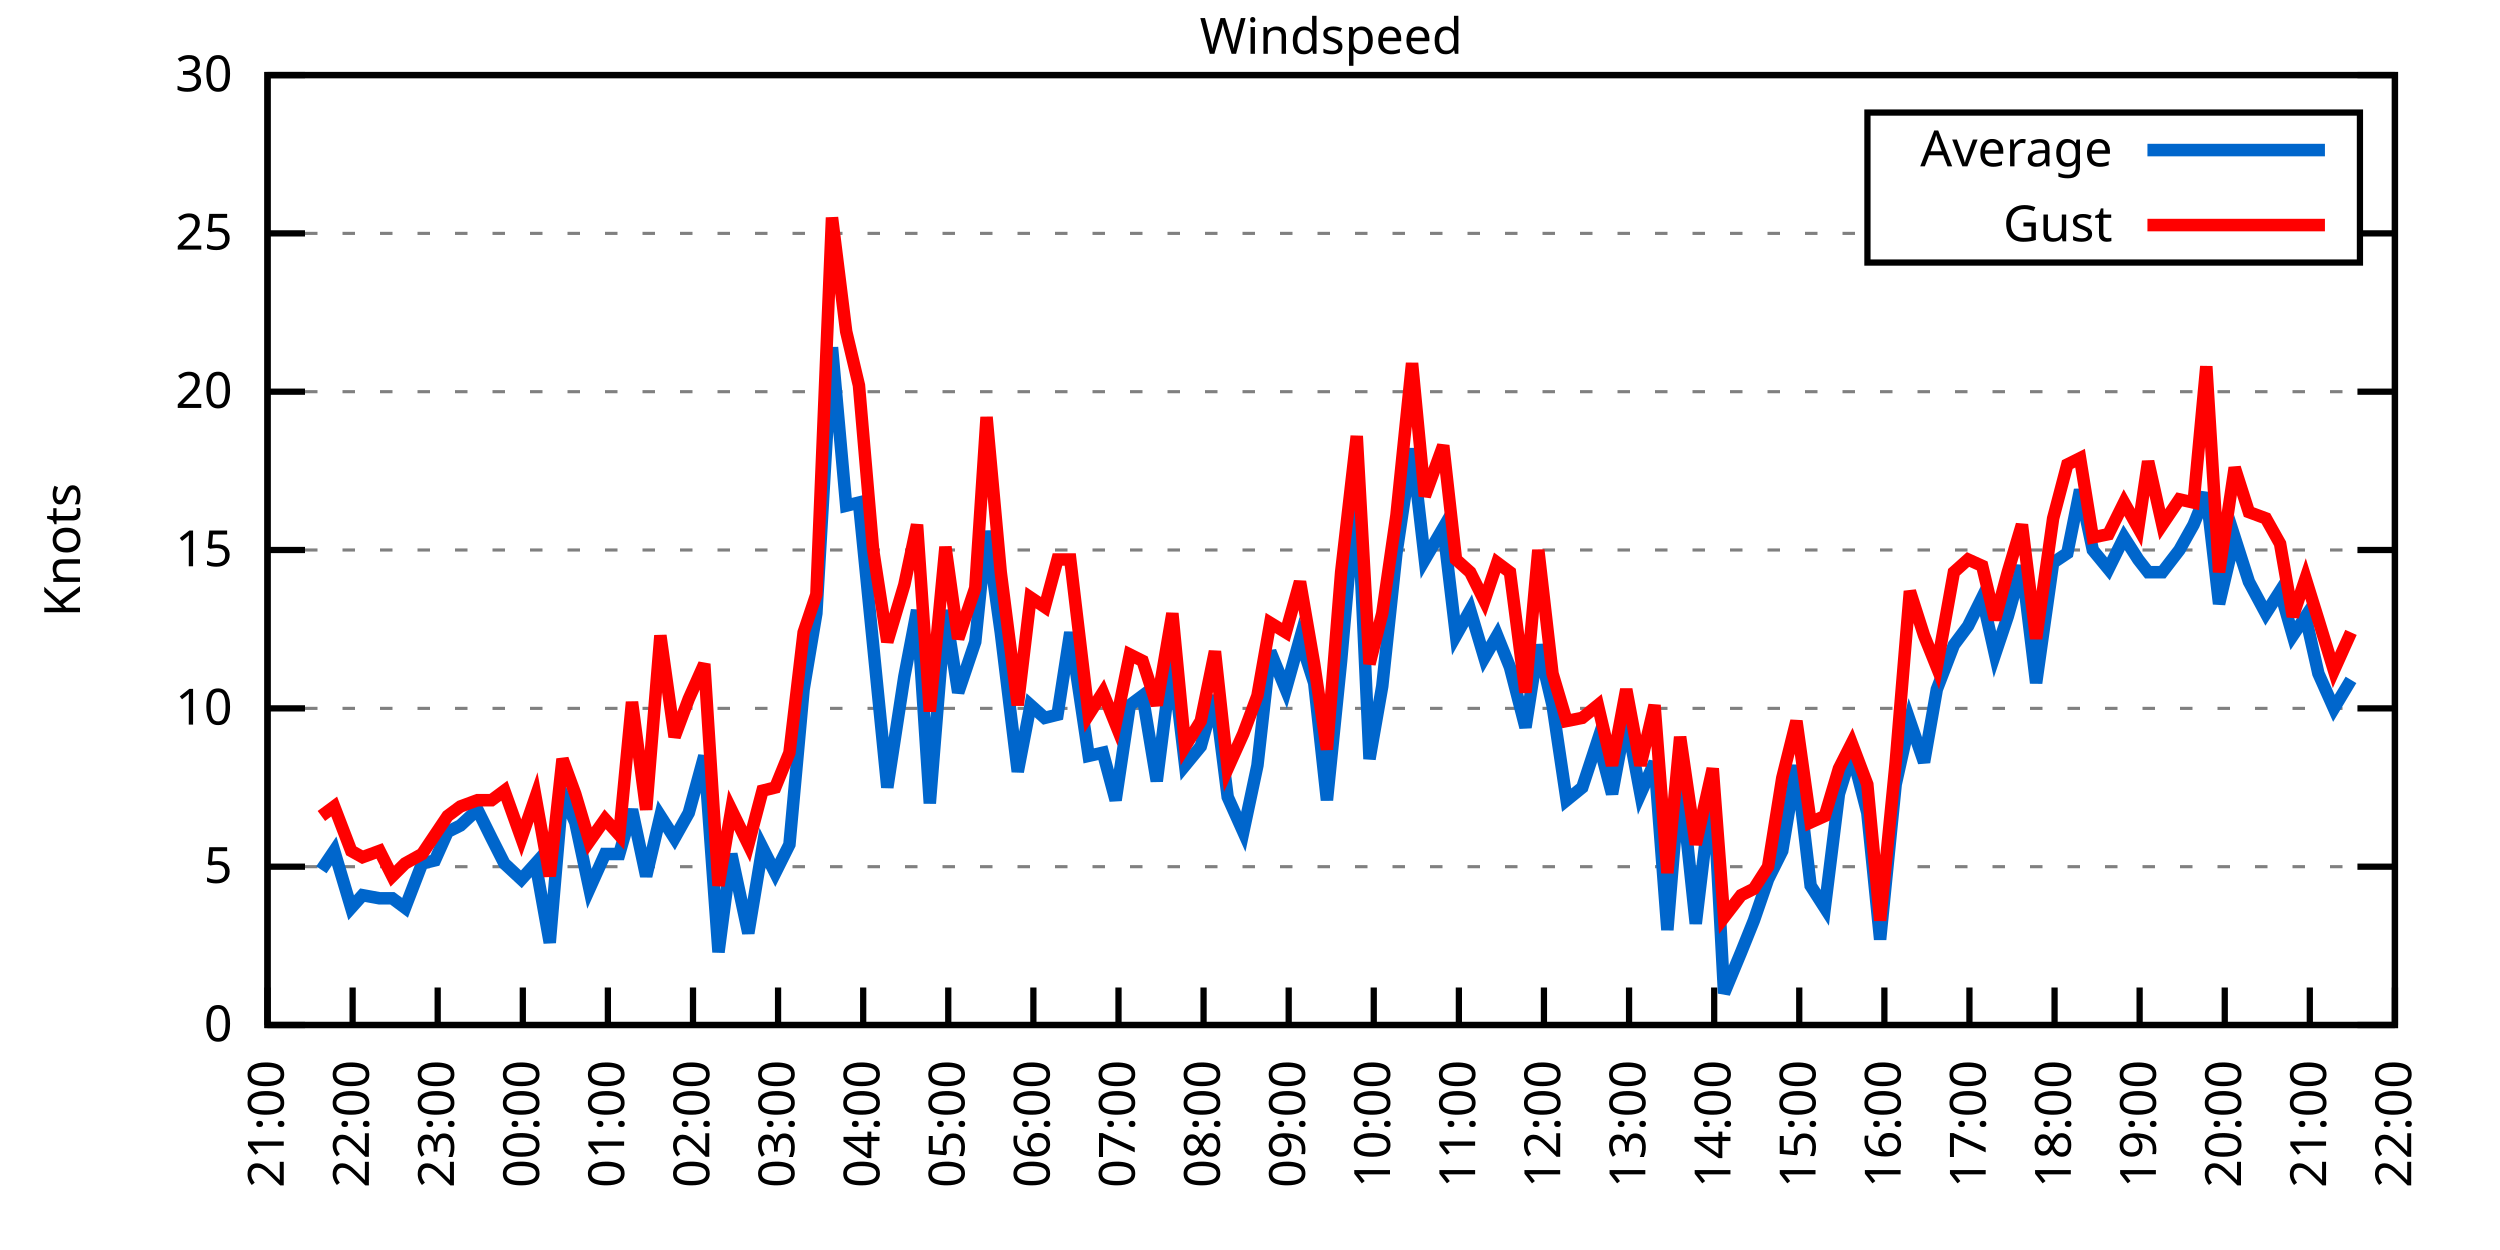
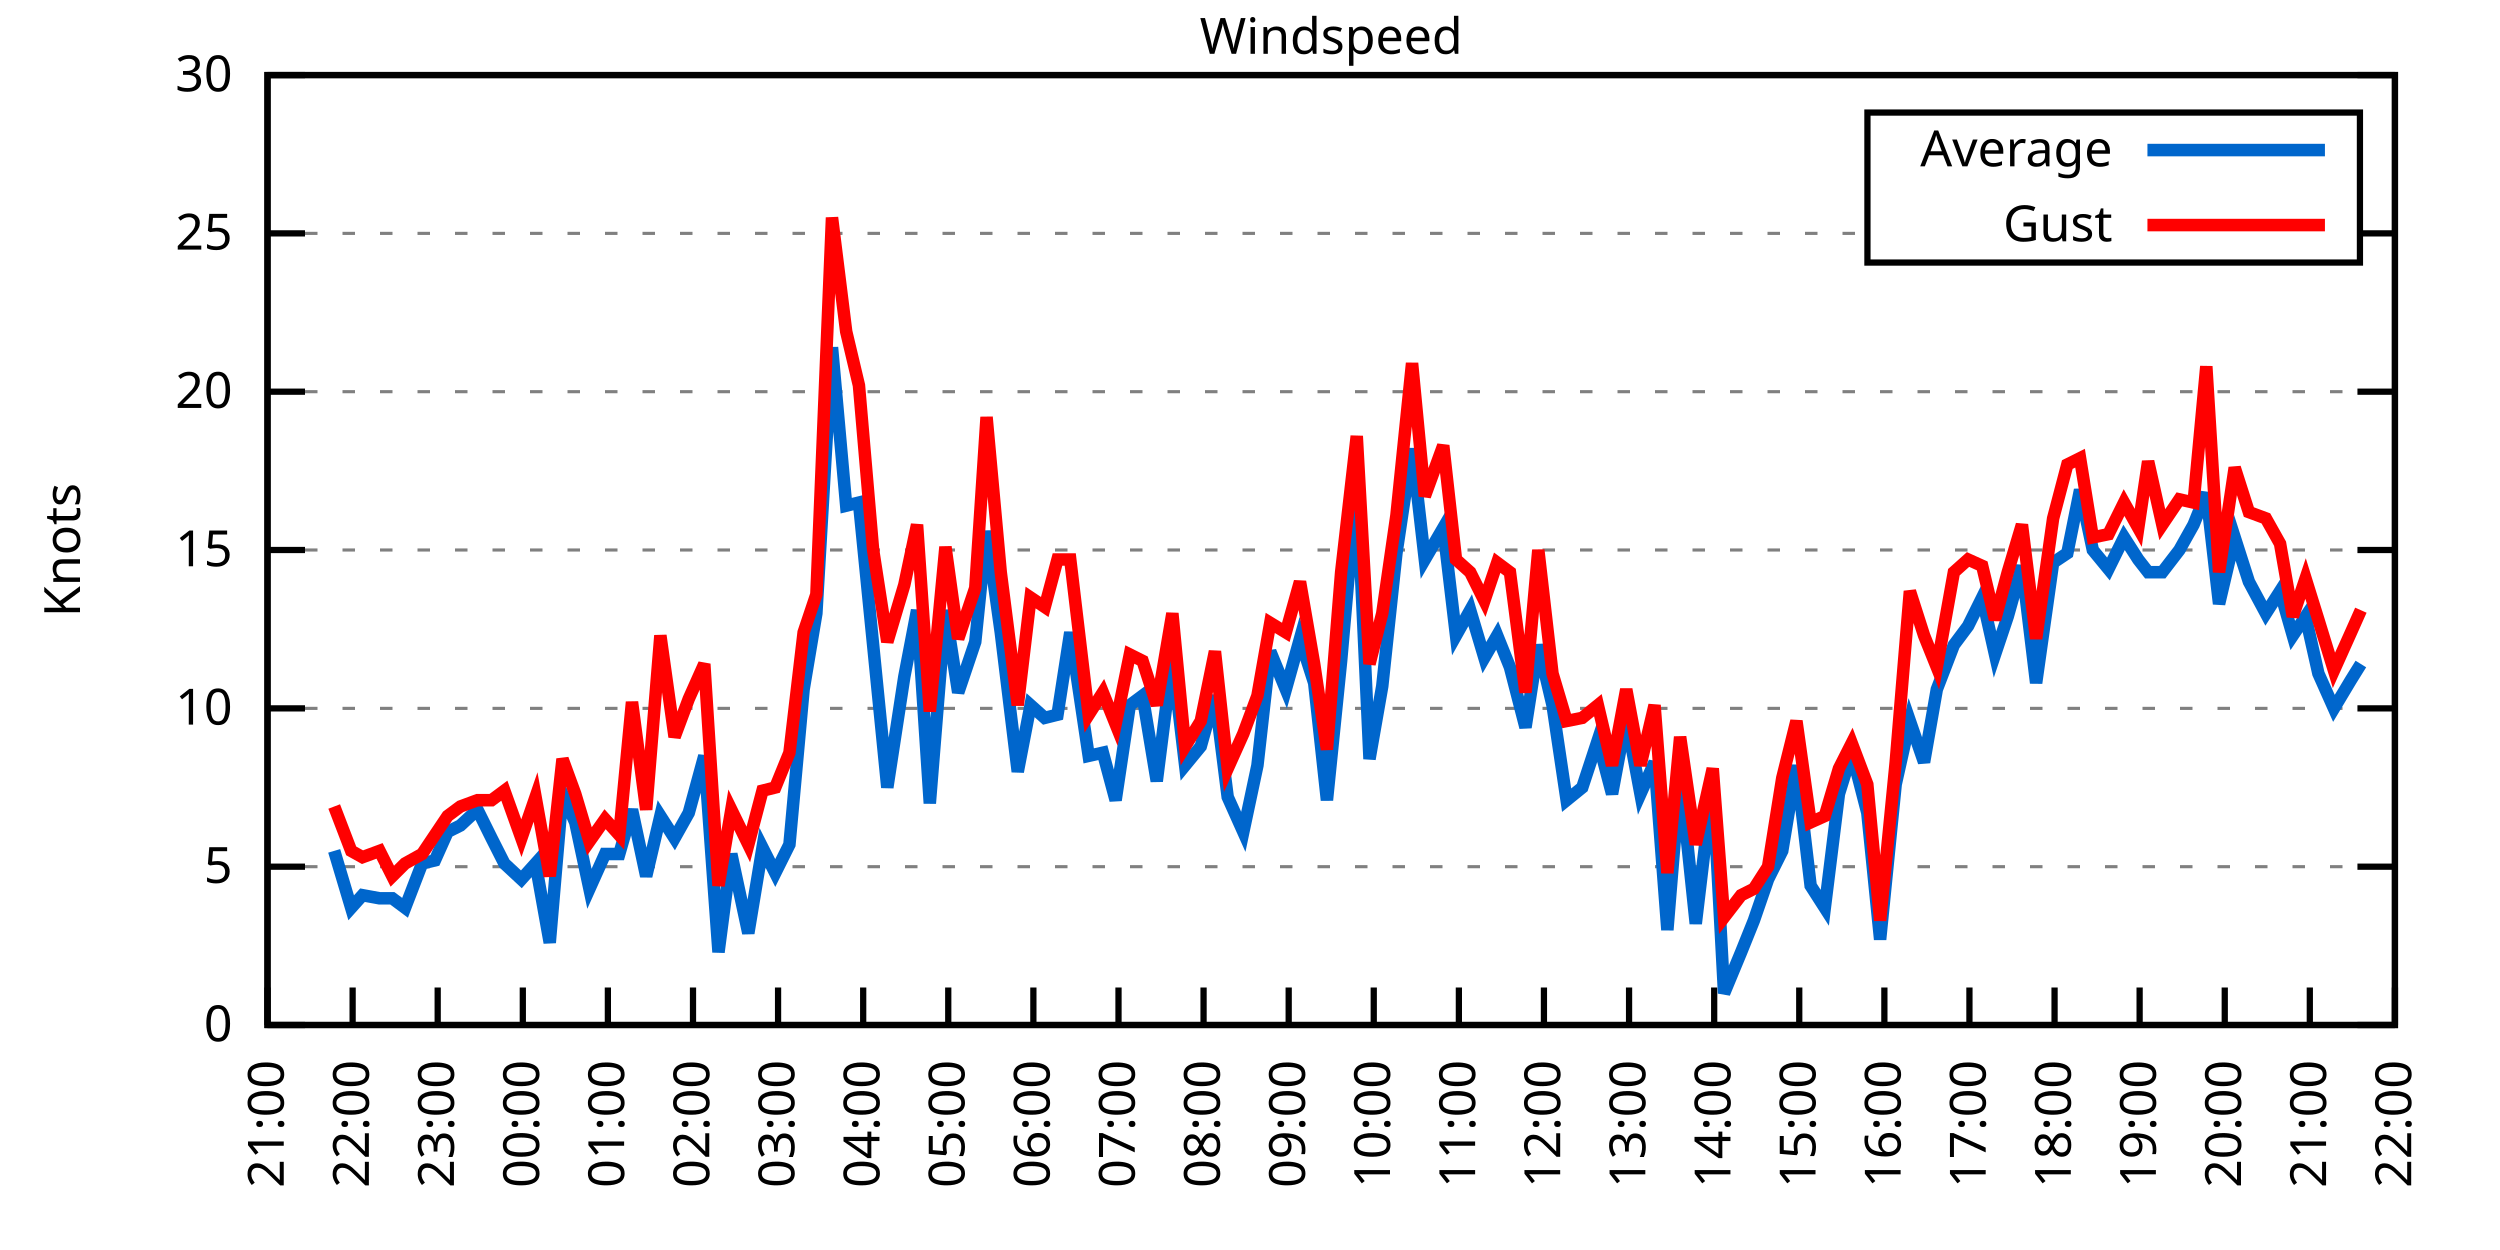
<svg xmlns="http://www.w3.org/2000/svg" xmlns:xlink="http://www.w3.org/1999/xlink" width="400" height="200" viewBox="0 0 400 200">
  <g id="gnuplot_canvas">
    <rect x="0" y="0" width="400" height="200" fill="none" />
    <defs>
      <circle id="gpDot" r="0.5" stroke-width="0.5" stroke="currentColor" />
      <path id="gpPt0" stroke-width="0.333" stroke="currentColor" d="M-1,0 h2 M0,-1 v2" />
      <path id="gpPt1" stroke-width="0.333" stroke="currentColor" d="M-1,-1 L1,1 M1,-1 L-1,1" />
      <path id="gpPt2" stroke-width="0.333" stroke="currentColor" d="M-1,0 L1,0 M0,-1 L0,1 M-1,-1 L1,1 M-1,1 L1,-1" />
      <rect id="gpPt3" stroke-width="0.333" stroke="currentColor" x="-1" y="-1" width="2" height="2" />
      <rect id="gpPt4" stroke-width="0.333" stroke="currentColor" fill="currentColor" x="-1" y="-1" width="2" height="2" />
      <circle id="gpPt5" stroke-width="0.333" stroke="currentColor" cx="0" cy="0" r="1" />
      <use xlink:href="#gpPt5" id="gpPt6" fill="currentColor" stroke="none" />
      <path id="gpPt7" stroke-width="0.333" stroke="currentColor" d="M0,-1.33 L-1.33,0.67 L1.33,0.67 z" />
      <use xlink:href="#gpPt7" id="gpPt8" fill="currentColor" stroke="none" />
      <use xlink:href="#gpPt7" id="gpPt9" stroke="currentColor" transform="rotate(180)" />
      <use xlink:href="#gpPt9" id="gpPt10" fill="currentColor" stroke="none" />
      <use xlink:href="#gpPt3" id="gpPt11" stroke="currentColor" transform="rotate(45)" />
      <use xlink:href="#gpPt11" id="gpPt12" fill="currentColor" stroke="none" />
      <path id="gpPt13" stroke-width="0.333" stroke="currentColor" d="M0,1.330 L1.265,0.411 L0.782,-1.067 L-0.782,-1.076 L-1.265,0.411 z" />
      <use xlink:href="#gpPt13" id="gpPt14" fill="currentColor" stroke="none" />
      <filter id="textbox" filterUnits="objectBoundingBox" x="0" y="0" height="1" width="1">
        <feFlood flood-color="white" flood-opacity="1" result="bgnd" />
        <feComposite in="SourceGraphic" in2="bgnd" operator="atop" />
      </filter>
      <filter id="greybox" filterUnits="objectBoundingBox" x="0" y="0" height="1" width="1">
        <feFlood flood-color="lightgrey" flood-opacity="1" result="grey" />
        <feComposite in="SourceGraphic" in2="grey" operator="atop" />
      </filter>
    </defs>
    <g fill="none" color="white" stroke="currentColor" stroke-width="1.00" stroke-linecap="butt" stroke-linejoin="miter">
</g>
    <g fill="none" color="black" stroke="currentColor" stroke-width="1.00" stroke-linecap="butt" stroke-linejoin="miter">
      <g stroke="none" shape-rendering="crispEdges">
        <polygon fill="rgb(255, 255, 255)" points="42.80,164.00 383.18,164.00 383.18,12.02 42.80,12.02 " />
      </g>
    </g>
    <g fill="none" color="black" stroke="currentColor" stroke-width="1.00" stroke-linecap="butt" stroke-linejoin="miter">
</g>
    <g fill="none" color="black" stroke="black" stroke-width="0.50" stroke-linecap="butt" stroke-linejoin="miter">
</g>
    <g fill="none" color="gray" stroke="currentColor" stroke-width="0.50" stroke-linecap="butt" stroke-linejoin="miter">
      <path stroke="gray" stroke-dasharray="2,4" class="gridline" d="M42.80,164.00 L383.19,164.00  " />
    </g>
    <g fill="none" color="gray" stroke="gray" stroke-width="1.00" stroke-linecap="butt" stroke-linejoin="miter">
</g>
    <g fill="none" color="black" stroke="currentColor" stroke-width="1.00" stroke-linecap="butt" stroke-linejoin="miter">
      <path stroke="black" d="M42.80,164.00 L48.80,164.00 M383.19,164.00 L377.19,164.00  " />
      <g transform="translate(37.20,166.60)" stroke="none" fill="black" font-family="Sans" font-size="8.00" text-anchor="end">
        <text>
          <tspan font-family="Sans"> 0</tspan>
        </text>
      </g>
    </g>
    <g fill="none" color="black" stroke="currentColor" stroke-width="1.00" stroke-linecap="butt" stroke-linejoin="miter">
</g>
    <g fill="none" color="black" stroke="black" stroke-width="0.50" stroke-linecap="butt" stroke-linejoin="miter">
</g>
    <g fill="none" color="gray" stroke="currentColor" stroke-width="0.50" stroke-linecap="butt" stroke-linejoin="miter">
      <path stroke="gray" stroke-dasharray="2,4" class="gridline" d="M42.80,138.67 L383.19,138.67  " />
    </g>
    <g fill="none" color="gray" stroke="gray" stroke-width="1.00" stroke-linecap="butt" stroke-linejoin="miter">
</g>
    <g fill="none" color="black" stroke="currentColor" stroke-width="1.00" stroke-linecap="butt" stroke-linejoin="miter">
      <path stroke="black" d="M42.80,138.67 L48.80,138.67 M383.19,138.67 L377.19,138.67  " />
      <g transform="translate(37.20,141.27)" stroke="none" fill="black" font-family="Sans" font-size="8.00" text-anchor="end">
        <text>
          <tspan font-family="Sans"> 5</tspan>
        </text>
      </g>
    </g>
    <g fill="none" color="black" stroke="currentColor" stroke-width="1.00" stroke-linecap="butt" stroke-linejoin="miter">
</g>
    <g fill="none" color="black" stroke="black" stroke-width="0.50" stroke-linecap="butt" stroke-linejoin="miter">
</g>
    <g fill="none" color="gray" stroke="currentColor" stroke-width="0.50" stroke-linecap="butt" stroke-linejoin="miter">
      <path stroke="gray" stroke-dasharray="2,4" class="gridline" d="M42.80,113.34 L383.19,113.34  " />
    </g>
    <g fill="none" color="gray" stroke="gray" stroke-width="1.00" stroke-linecap="butt" stroke-linejoin="miter">
</g>
    <g fill="none" color="black" stroke="currentColor" stroke-width="1.00" stroke-linecap="butt" stroke-linejoin="miter">
      <path stroke="black" d="M42.80,113.34 L48.80,113.34 M383.19,113.34 L377.19,113.34  " />
      <g transform="translate(37.20,115.94)" stroke="none" fill="black" font-family="Sans" font-size="8.00" text-anchor="end">
        <text>
          <tspan font-family="Sans"> 10</tspan>
        </text>
      </g>
    </g>
    <g fill="none" color="black" stroke="currentColor" stroke-width="1.00" stroke-linecap="butt" stroke-linejoin="miter">
</g>
    <g fill="none" color="black" stroke="black" stroke-width="0.50" stroke-linecap="butt" stroke-linejoin="miter">
</g>
    <g fill="none" color="gray" stroke="currentColor" stroke-width="0.50" stroke-linecap="butt" stroke-linejoin="miter">
      <path stroke="gray" stroke-dasharray="2,4" class="gridline" d="M42.80,88.00 L383.19,88.00  " />
    </g>
    <g fill="none" color="gray" stroke="gray" stroke-width="1.00" stroke-linecap="butt" stroke-linejoin="miter">
</g>
    <g fill="none" color="black" stroke="currentColor" stroke-width="1.00" stroke-linecap="butt" stroke-linejoin="miter">
      <path stroke="black" d="M42.80,88.00 L48.80,88.00 M383.19,88.00 L377.19,88.00  " />
      <g transform="translate(37.20,90.60)" stroke="none" fill="black" font-family="Sans" font-size="8.00" text-anchor="end">
        <text>
          <tspan font-family="Sans"> 15</tspan>
        </text>
      </g>
    </g>
    <g fill="none" color="black" stroke="currentColor" stroke-width="1.00" stroke-linecap="butt" stroke-linejoin="miter">
</g>
    <g fill="none" color="black" stroke="black" stroke-width="0.50" stroke-linecap="butt" stroke-linejoin="miter">
</g>
    <g fill="none" color="gray" stroke="currentColor" stroke-width="0.50" stroke-linecap="butt" stroke-linejoin="miter">
      <path stroke="gray" stroke-dasharray="2,4" class="gridline" d="M42.80,62.67 L383.19,62.67  " />
    </g>
    <g fill="none" color="gray" stroke="gray" stroke-width="1.00" stroke-linecap="butt" stroke-linejoin="miter">
</g>
    <g fill="none" color="black" stroke="currentColor" stroke-width="1.00" stroke-linecap="butt" stroke-linejoin="miter">
      <path stroke="black" d="M42.80,62.67 L48.80,62.67 M383.19,62.67 L377.19,62.67  " />
      <g transform="translate(37.20,65.27)" stroke="none" fill="black" font-family="Sans" font-size="8.00" text-anchor="end">
        <text>
          <tspan font-family="Sans"> 20</tspan>
        </text>
      </g>
    </g>
    <g fill="none" color="black" stroke="currentColor" stroke-width="1.00" stroke-linecap="butt" stroke-linejoin="miter">
</g>
    <g fill="none" color="black" stroke="black" stroke-width="0.50" stroke-linecap="butt" stroke-linejoin="miter">
</g>
    <g fill="none" color="gray" stroke="currentColor" stroke-width="0.50" stroke-linecap="butt" stroke-linejoin="miter">
      <path stroke="gray" stroke-dasharray="2,4" class="gridline" d="M42.80,37.34 L298.79,37.34 M377.59,37.34 L383.19,37.34  " />
    </g>
    <g fill="none" color="gray" stroke="gray" stroke-width="1.00" stroke-linecap="butt" stroke-linejoin="miter">
</g>
    <g fill="none" color="black" stroke="currentColor" stroke-width="1.00" stroke-linecap="butt" stroke-linejoin="miter">
      <path stroke="black" d="M42.80,37.34 L48.80,37.34 M383.19,37.34 L377.19,37.34  " />
      <g transform="translate(37.20,39.94)" stroke="none" fill="black" font-family="Sans" font-size="8.00" text-anchor="end">
        <text>
          <tspan font-family="Sans"> 25</tspan>
        </text>
      </g>
    </g>
    <g fill="none" color="black" stroke="currentColor" stroke-width="1.00" stroke-linecap="butt" stroke-linejoin="miter">
</g>
    <g fill="none" color="black" stroke="black" stroke-width="0.50" stroke-linecap="butt" stroke-linejoin="miter">
</g>
    <g fill="none" color="gray" stroke="currentColor" stroke-width="0.50" stroke-linecap="butt" stroke-linejoin="miter">
      <path stroke="gray" stroke-dasharray="2,4" class="gridline" d="M42.80,12.01 L383.19,12.01  " />
    </g>
    <g fill="none" color="gray" stroke="gray" stroke-width="1.00" stroke-linecap="butt" stroke-linejoin="miter">
</g>
    <g fill="none" color="black" stroke="currentColor" stroke-width="1.00" stroke-linecap="butt" stroke-linejoin="miter">
      <path stroke="black" d="M42.80,12.01 L48.80,12.01 M383.19,12.01 L377.19,12.01  " />
      <g transform="translate(37.20,14.61)" stroke="none" fill="black" font-family="Sans" font-size="8.00" text-anchor="end">
        <text>
          <tspan font-family="Sans"> 30</tspan>
        </text>
      </g>
    </g>
    <g fill="none" color="black" stroke="currentColor" stroke-width="1.00" stroke-linecap="butt" stroke-linejoin="miter">
      <path stroke="black" d="M42.80,164.00 L42.80,158.00  " />
      <g transform="translate(45.40,169.60) rotate(270.00)" stroke="none" fill="black" font-family="Sans" font-size="8.00" text-anchor="end">
        <text>
          <tspan font-family="Sans">21:00</tspan>
        </text>
      </g>
    </g>
    <g fill="none" color="black" stroke="currentColor" stroke-width="1.00" stroke-linecap="butt" stroke-linejoin="miter">
      <path stroke="black" d="M56.42,164.00 L56.42,158.00  " />
      <g transform="translate(59.02,169.60) rotate(270.00)" stroke="none" fill="black" font-family="Sans" font-size="8.00" text-anchor="end">
        <text>
          <tspan font-family="Sans">22:00</tspan>
        </text>
      </g>
    </g>
    <g fill="none" color="black" stroke="currentColor" stroke-width="1.00" stroke-linecap="butt" stroke-linejoin="miter">
      <path stroke="black" d="M70.03,164.00 L70.03,158.00  " />
      <g transform="translate(72.63,169.60) rotate(270.00)" stroke="none" fill="black" font-family="Sans" font-size="8.00" text-anchor="end">
        <text>
          <tspan font-family="Sans">23:00</tspan>
        </text>
      </g>
    </g>
    <g fill="none" color="black" stroke="currentColor" stroke-width="1.00" stroke-linecap="butt" stroke-linejoin="miter">
      <path stroke="black" d="M83.65,164.00 L83.65,158.00  " />
      <g transform="translate(86.25,169.60) rotate(270.00)" stroke="none" fill="black" font-family="Sans" font-size="8.00" text-anchor="end">
        <text>
          <tspan font-family="Sans">00:00</tspan>
        </text>
      </g>
    </g>
    <g fill="none" color="black" stroke="currentColor" stroke-width="1.00" stroke-linecap="butt" stroke-linejoin="miter">
      <path stroke="black" d="M97.26,164.00 L97.26,158.00  " />
      <g transform="translate(99.86,169.60) rotate(270.00)" stroke="none" fill="black" font-family="Sans" font-size="8.00" text-anchor="end">
        <text>
          <tspan font-family="Sans">01:00</tspan>
        </text>
      </g>
    </g>
    <g fill="none" color="black" stroke="currentColor" stroke-width="1.00" stroke-linecap="butt" stroke-linejoin="miter">
      <path stroke="black" d="M110.88,164.00 L110.88,158.00  " />
      <g transform="translate(113.48,169.60) rotate(270.00)" stroke="none" fill="black" font-family="Sans" font-size="8.00" text-anchor="end">
        <text>
          <tspan font-family="Sans">02:00</tspan>
        </text>
      </g>
    </g>
    <g fill="none" color="black" stroke="currentColor" stroke-width="1.00" stroke-linecap="butt" stroke-linejoin="miter">
      <path stroke="black" d="M124.49,164.00 L124.49,158.00  " />
      <g transform="translate(127.09,169.60) rotate(270.00)" stroke="none" fill="black" font-family="Sans" font-size="8.00" text-anchor="end">
        <text>
          <tspan font-family="Sans">03:00</tspan>
        </text>
      </g>
    </g>
    <g fill="none" color="black" stroke="currentColor" stroke-width="1.00" stroke-linecap="butt" stroke-linejoin="miter">
      <path stroke="black" d="M138.11,164.00 L138.11,158.00  " />
      <g transform="translate(140.71,169.60) rotate(270.00)" stroke="none" fill="black" font-family="Sans" font-size="8.00" text-anchor="end">
        <text>
          <tspan font-family="Sans">04:00</tspan>
        </text>
      </g>
    </g>
    <g fill="none" color="black" stroke="currentColor" stroke-width="1.00" stroke-linecap="butt" stroke-linejoin="miter">
      <path stroke="black" d="M151.72,164.00 L151.72,158.00  " />
      <g transform="translate(154.32,169.60) rotate(270.00)" stroke="none" fill="black" font-family="Sans" font-size="8.00" text-anchor="end">
        <text>
          <tspan font-family="Sans">05:00</tspan>
        </text>
      </g>
    </g>
    <g fill="none" color="black" stroke="currentColor" stroke-width="1.00" stroke-linecap="butt" stroke-linejoin="miter">
      <path stroke="black" d="M165.34,164.00 L165.34,158.00  " />
      <g transform="translate(167.94,169.60) rotate(270.00)" stroke="none" fill="black" font-family="Sans" font-size="8.00" text-anchor="end">
        <text>
          <tspan font-family="Sans">06:00</tspan>
        </text>
      </g>
    </g>
    <g fill="none" color="black" stroke="currentColor" stroke-width="1.00" stroke-linecap="butt" stroke-linejoin="miter">
      <path stroke="black" d="M178.96,164.00 L178.96,158.00  " />
      <g transform="translate(181.56,169.60) rotate(270.00)" stroke="none" fill="black" font-family="Sans" font-size="8.00" text-anchor="end">
        <text>
          <tspan font-family="Sans">07:00</tspan>
        </text>
      </g>
    </g>
    <g fill="none" color="black" stroke="currentColor" stroke-width="1.00" stroke-linecap="butt" stroke-linejoin="miter">
      <path stroke="black" d="M192.57,164.00 L192.57,158.00  " />
      <g transform="translate(195.17,169.60) rotate(270.00)" stroke="none" fill="black" font-family="Sans" font-size="8.00" text-anchor="end">
        <text>
          <tspan font-family="Sans">08:00</tspan>
        </text>
      </g>
    </g>
    <g fill="none" color="black" stroke="currentColor" stroke-width="1.00" stroke-linecap="butt" stroke-linejoin="miter">
      <path stroke="black" d="M206.19,164.00 L206.19,158.00  " />
      <g transform="translate(208.79,169.60) rotate(270.00)" stroke="none" fill="black" font-family="Sans" font-size="8.00" text-anchor="end">
        <text>
          <tspan font-family="Sans">09:00</tspan>
        </text>
      </g>
    </g>
    <g fill="none" color="black" stroke="currentColor" stroke-width="1.00" stroke-linecap="butt" stroke-linejoin="miter">
      <path stroke="black" d="M219.80,164.00 L219.80,158.00  " />
      <g transform="translate(222.40,169.60) rotate(270.00)" stroke="none" fill="black" font-family="Sans" font-size="8.00" text-anchor="end">
        <text>
          <tspan font-family="Sans">10:00</tspan>
        </text>
      </g>
    </g>
    <g fill="none" color="black" stroke="currentColor" stroke-width="1.00" stroke-linecap="butt" stroke-linejoin="miter">
      <path stroke="black" d="M233.42,164.00 L233.42,158.00  " />
      <g transform="translate(236.02,169.60) rotate(270.00)" stroke="none" fill="black" font-family="Sans" font-size="8.00" text-anchor="end">
        <text>
          <tspan font-family="Sans">11:00</tspan>
        </text>
      </g>
    </g>
    <g fill="none" color="black" stroke="currentColor" stroke-width="1.00" stroke-linecap="butt" stroke-linejoin="miter">
      <path stroke="black" d="M247.03,164.00 L247.03,158.00  " />
      <g transform="translate(249.63,169.60) rotate(270.00)" stroke="none" fill="black" font-family="Sans" font-size="8.00" text-anchor="end">
        <text>
          <tspan font-family="Sans">12:00</tspan>
        </text>
      </g>
    </g>
    <g fill="none" color="black" stroke="currentColor" stroke-width="1.00" stroke-linecap="butt" stroke-linejoin="miter">
      <path stroke="black" d="M260.65,164.00 L260.65,158.00  " />
      <g transform="translate(263.25,169.60) rotate(270.00)" stroke="none" fill="black" font-family="Sans" font-size="8.00" text-anchor="end">
        <text>
          <tspan font-family="Sans">13:00</tspan>
        </text>
      </g>
    </g>
    <g fill="none" color="black" stroke="currentColor" stroke-width="1.00" stroke-linecap="butt" stroke-linejoin="miter">
      <path stroke="black" d="M274.27,164.00 L274.27,158.00  " />
      <g transform="translate(276.87,169.60) rotate(270.00)" stroke="none" fill="black" font-family="Sans" font-size="8.00" text-anchor="end">
        <text>
          <tspan font-family="Sans">14:00</tspan>
        </text>
      </g>
    </g>
    <g fill="none" color="black" stroke="currentColor" stroke-width="1.00" stroke-linecap="butt" stroke-linejoin="miter">
      <path stroke="black" d="M287.88,164.00 L287.88,158.00  " />
      <g transform="translate(290.48,169.60) rotate(270.00)" stroke="none" fill="black" font-family="Sans" font-size="8.00" text-anchor="end">
        <text>
          <tspan font-family="Sans">15:00</tspan>
        </text>
      </g>
    </g>
    <g fill="none" color="black" stroke="currentColor" stroke-width="1.00" stroke-linecap="butt" stroke-linejoin="miter">
      <path stroke="black" d="M301.50,164.00 L301.50,158.00  " />
      <g transform="translate(304.10,169.60) rotate(270.00)" stroke="none" fill="black" font-family="Sans" font-size="8.00" text-anchor="end">
        <text>
          <tspan font-family="Sans">16:00</tspan>
        </text>
      </g>
    </g>
    <g fill="none" color="black" stroke="currentColor" stroke-width="1.00" stroke-linecap="butt" stroke-linejoin="miter">
      <path stroke="black" d="M315.11,164.00 L315.11,158.00  " />
      <g transform="translate(317.71,169.60) rotate(270.00)" stroke="none" fill="black" font-family="Sans" font-size="8.00" text-anchor="end">
        <text>
          <tspan font-family="Sans">17:00</tspan>
        </text>
      </g>
    </g>
    <g fill="none" color="black" stroke="currentColor" stroke-width="1.00" stroke-linecap="butt" stroke-linejoin="miter">
      <path stroke="black" d="M328.73,164.00 L328.73,158.00  " />
      <g transform="translate(331.33,169.60) rotate(270.00)" stroke="none" fill="black" font-family="Sans" font-size="8.00" text-anchor="end">
        <text>
          <tspan font-family="Sans">18:00</tspan>
        </text>
      </g>
    </g>
    <g fill="none" color="black" stroke="currentColor" stroke-width="1.00" stroke-linecap="butt" stroke-linejoin="miter">
      <path stroke="black" d="M342.34,164.00 L342.34,158.00  " />
      <g transform="translate(344.94,169.60) rotate(270.00)" stroke="none" fill="black" font-family="Sans" font-size="8.00" text-anchor="end">
        <text>
          <tspan font-family="Sans">19:00</tspan>
        </text>
      </g>
    </g>
    <g fill="none" color="black" stroke="currentColor" stroke-width="1.00" stroke-linecap="butt" stroke-linejoin="miter">
      <path stroke="black" d="M355.96,164.00 L355.96,158.00  " />
      <g transform="translate(358.56,169.60) rotate(270.00)" stroke="none" fill="black" font-family="Sans" font-size="8.00" text-anchor="end">
        <text>
          <tspan font-family="Sans">20:00</tspan>
        </text>
      </g>
    </g>
    <g fill="none" color="black" stroke="currentColor" stroke-width="1.00" stroke-linecap="butt" stroke-linejoin="miter">
      <path stroke="black" d="M369.57,164.00 L369.57,158.00  " />
      <g transform="translate(372.17,169.60) rotate(270.00)" stroke="none" fill="black" font-family="Sans" font-size="8.00" text-anchor="end">
        <text>
          <tspan font-family="Sans">21:00</tspan>
        </text>
      </g>
    </g>
    <g fill="none" color="black" stroke="currentColor" stroke-width="1.00" stroke-linecap="butt" stroke-linejoin="miter">
      <path stroke="black" d="M383.19,164.00 L383.19,158.00  " />
      <g transform="translate(385.79,169.60) rotate(270.00)" stroke="none" fill="black" font-family="Sans" font-size="8.00" text-anchor="end">
        <text>
          <tspan font-family="Sans">22:00</tspan>
        </text>
      </g>
    </g>
    <g fill="none" color="black" stroke="currentColor" stroke-width="1.00" stroke-linecap="butt" stroke-linejoin="miter">
</g>
    <g fill="none" color="black" stroke="currentColor" stroke-width="1.00" stroke-linecap="butt" stroke-linejoin="miter">
      <path stroke="black" d="M42.80,12.01 L42.80,164.00 L383.19,164.00 L383.19,12.01 L42.80,12.01 Z  " />
    </g>
    <g fill="none" color="black" stroke="currentColor" stroke-width="1.00" stroke-linecap="butt" stroke-linejoin="miter">
</g>
    <g fill="none" color="black" stroke="currentColor" stroke-width="1.00" stroke-linecap="butt" stroke-linejoin="miter">
      <path stroke="black" d="M298.79,42.01 L298.79,18.01 L377.59,18.01 L377.59,42.01 L298.79,42.01 Z  " />
    </g>
    <g id="Windspeed_plot_1">
      <g fill="none" color="white" stroke="black" stroke-width="2.00" stroke-linecap="butt" stroke-linejoin="miter">
</g>
      <g fill="none" color="black" stroke="currentColor" stroke-width="2.00" stroke-linecap="butt" stroke-linejoin="miter">
        <g transform="translate(337.99,26.61)" stroke="none" fill="black" font-family="Sans" font-size="8.00" text-anchor="end">
          <text>
            <tspan font-family="Sans">Average</tspan>
          </text>
        </g>
      </g>
      <g fill="none" color="black" stroke="currentColor" stroke-width="2.00" stroke-linecap="butt" stroke-linejoin="miter">
-         <path stroke="rgb(  0, 102, 204)" d="M343.59,24.01 L371.99,24.01 M51.42,139.17 L53.47,136.14 L56.19,145.25 L58.00,143.23 L60.73,143.73 L62.77,143.73   L64.81,145.25 L67.54,138.16 L69.58,137.66 L71.62,133.10 L73.66,132.08 L76.39,129.55 L78.65,134.11 L80.70,138.16   L83.42,140.69 L85.69,138.16 L87.96,150.83 L90.00,127.02 L92.04,131.58 L94.31,142.21 L96.81,136.64 L99.08,136.64   L101.12,129.55 L103.39,140.19 L105.66,130.56 L107.93,134.11 L110.20,130.06 L112.69,120.94 L114.96,152.35 L117.01,136.64   L119.73,149.31 L122.00,135.63 L124.04,139.68 L126.31,135.12 L128.58,110.30 L130.62,98.14 L133.12,55.58 L135.39,80.91   L137.43,80.41 L139.70,103.20 L141.97,126.00 L144.69,108.27 L146.73,97.63 L148.77,128.54 L151.27,97.63 L153.31,110.80   L156.04,102.70 L157.85,84.97 L160.12,101.18 L162.84,123.47 L164.89,112.83 L167.16,114.86 L169.20,114.35 L171.24,101.18   L174.19,120.94 L176.46,120.43 L178.50,128.03 L180.77,112.83 L182.81,111.31 L185.08,124.99 L187.58,105.23 L189.62,122.46   L192.12,119.42 L194.39,111.31 L196.43,127.52 L198.93,133.10 L201.19,122.46 L203.24,104.22 L205.73,110.30 L208.00,102.19   L210.27,109.28 L212.31,128.03 L214.58,105.74 L217.08,77.37 L219.12,121.44 L221.16,109.79 L223.43,88.51 L225.93,71.79   L227.97,89.52 L230.92,84.46 L232.96,101.68 L235.23,97.63 L237.50,105.23 L239.55,101.68 L241.59,106.75 L244.08,116.38   L246.13,103.20 L248.40,112.83 L250.66,128.03 L253.16,126.00 L255.66,118.40 L257.93,127.02 L260.20,114.86 L262.47,127.02   L264.73,121.95 L266.78,148.80 L268.82,123.98 L271.32,147.79 L274.04,124.99 L275.85,158.93 L278.58,152.35 L280.62,147.28   L282.89,140.69 L285.16,136.14 L287.43,122.46 L289.70,141.71 L291.97,145.25 L294.23,127.02 L296.28,120.43 L298.77,130.06   L300.82,150.32 L303.31,125.50 L305.58,115.36 L307.85,121.95 L309.89,110.30 L312.62,103.20 L314.89,100.16 L317.15,95.60   L319.20,104.72 L321.24,98.64 L323.51,90.54 L325.78,109.28 L328.50,90.03 L330.77,88.51 L332.81,78.38 L334.85,88.00   L337.35,91.04 L339.85,85.98 L342.12,89.52 L343.70,91.55 L345.97,91.55 L348.70,88.00 L350.97,83.95 L353.01,78.89   L355.05,96.62 L357.55,85.98 L359.82,93.07 L362.54,98.14 L364.81,94.59 L366.85,101.68 L368.89,98.64 L370.94,107.76   L373.43,113.34 L376.16,108.78  " />
+         <path stroke="rgb(  0, 102, 204)" d="M343.59,24.01 L371.99,24.01 M53.47,136.14 L56.19,145.25 L58.00,143.23 L60.73,143.73 L62.77,143.73 L64.81,145.25   L67.54,138.16 L69.58,137.66 L71.62,133.10 L73.66,132.08 L76.39,129.55 L78.65,134.11 L80.70,138.16 L83.42,140.69   L85.69,138.16 L87.96,150.83 L90.00,127.02 L92.04,131.58 L94.31,142.21 L96.81,136.64 L99.08,136.64 L101.12,129.55   L103.39,140.19 L105.66,130.56 L107.93,134.11 L110.20,130.06 L112.69,120.94 L114.96,152.35 L117.01,136.64 L119.73,149.31   L122.00,135.63 L124.04,139.68 L126.31,135.12 L128.58,110.30 L130.62,98.14 L133.12,55.58 L135.39,80.91 L137.43,80.41   L139.70,103.20 L141.97,126.00 L144.69,108.27 L146.73,97.63 L148.77,128.54 L151.27,97.63 L153.31,110.80 L156.04,102.70   L157.85,84.97 L160.12,101.18 L162.84,123.47 L164.89,112.83 L167.16,114.86 L169.20,114.35 L171.24,101.18 L174.19,120.94   L176.46,120.43 L178.50,128.03 L180.77,112.83 L182.81,111.31 L185.08,124.99 L187.58,105.23 L189.62,122.46 L192.12,119.42   L194.39,111.31 L196.43,127.52 L198.93,133.10 L201.19,122.46 L203.24,104.22 L205.73,110.30 L208.00,102.19 L210.27,109.28   L212.31,128.03 L214.58,105.74 L217.08,77.37 L219.12,121.44 L221.16,109.79 L223.43,88.51 L225.93,71.79 L227.97,89.52   L230.92,84.46 L232.96,101.68 L235.23,97.63 L237.50,105.23 L239.55,101.68 L241.59,106.75 L244.08,116.38 L246.13,103.20   L248.40,112.83 L250.66,128.03 L253.16,126.00 L255.66,118.40 L257.93,127.02 L260.20,114.86 L262.47,127.02 L264.73,121.95   L266.78,148.80 L268.82,123.98 L271.32,147.79 L274.04,124.99 L275.85,158.93 L278.58,152.35 L280.62,147.28 L282.89,140.69   L285.16,136.14 L287.43,122.46 L289.70,141.71 L291.97,145.25 L294.23,127.02 L296.28,120.43 L298.77,130.06 L300.82,150.32   L303.31,125.50 L305.58,115.36 L307.85,121.95 L309.89,110.30 L312.62,103.20 L314.89,100.16 L317.15,95.60 L319.20,104.72   L321.24,98.64 L323.51,90.54 L325.78,109.28 L328.50,90.03 L330.77,88.51 L332.81,78.38 L334.85,88.00 L337.35,91.04   L339.85,85.98 L342.12,89.52 L343.70,91.55 L345.97,91.55 L348.70,88.00 L350.97,83.95 L353.01,78.89 L355.05,96.62   L357.55,85.98 L359.82,93.07 L362.54,98.14 L364.81,94.59 L366.85,101.68 L368.89,98.64 L370.94,107.76 L373.43,113.34   L376.16,108.78 L377.74,106.24  " />
      </g>
    </g>
    <g id="Windspeed_plot_2">
      <g fill="none" color="black" stroke="currentColor" stroke-width="2.00" stroke-linecap="butt" stroke-linejoin="miter">
        <g transform="translate(337.99,38.61)" stroke="none" fill="black" font-family="Sans" font-size="8.00" text-anchor="end">
          <text>
            <tspan font-family="Sans">Gust</tspan>
          </text>
        </g>
      </g>
      <g fill="none" color="black" stroke="currentColor" stroke-width="2.00" stroke-linecap="butt" stroke-linejoin="miter">
-         <path stroke="rgb(255,   0,   0)" d="M343.59,36.01 L371.99,36.01 M51.42,130.56 L53.47,129.04 L56.19,136.14 L58.00,137.15 L60.73,136.14 L62.77,140.19   L64.81,138.16 L67.54,136.64 L69.58,133.60 L71.62,130.56 L73.66,129.04 L76.39,128.03 L78.65,128.03 L80.70,126.51   L83.42,134.11 L85.69,127.52 L87.96,140.19 L90.00,121.44 L92.04,127.02 L94.31,134.62 L96.81,131.07 L99.08,133.60   L101.12,112.32 L103.39,129.55 L105.66,101.68 L107.93,117.90 L110.20,111.82 L112.69,106.24 L114.96,141.71 L117.01,129.55   L119.73,135.12 L122.00,126.51 L124.04,126.00 L126.31,120.43 L128.58,101.18 L130.62,95.10 L133.12,34.81 L135.39,53.05   L137.43,61.66 L139.70,88.00 L141.97,102.70 L144.69,93.58 L146.73,83.95 L148.77,113.84 L151.27,87.50 L153.31,102.19   L156.04,94.08 L157.85,66.73 L160.12,91.55 L162.84,112.83 L164.89,95.60 L167.16,97.12 L169.20,89.52 L171.24,89.52   L174.19,114.35 L176.46,110.80 L178.50,115.87 L180.77,104.72 L182.81,105.74 L185.08,112.83 L187.58,98.14 L189.62,119.42   L192.12,115.36 L194.39,104.22 L196.43,122.96 L198.93,117.39 L201.19,111.31 L203.24,99.66 L205.73,101.18 L208.00,93.07   L210.27,106.24 L212.31,119.92 L214.58,91.55 L217.08,69.77 L219.12,106.24 L221.16,98.14 L223.43,82.43 L225.93,58.11   L227.97,79.39 L230.92,71.29 L232.96,89.52 L235.23,91.55 L237.50,96.11 L239.55,90.03 L241.59,91.55 L244.08,110.80   L246.13,88.00 L248.40,107.76 L250.66,115.36 L253.16,114.86 L255.66,112.83 L257.93,122.46 L260.20,110.30 L262.47,122.46   L264.73,112.83 L266.78,139.68 L268.82,117.90 L271.32,135.12 L274.04,122.96 L275.85,146.77 L278.58,143.23 L280.62,142.21   L282.89,138.67 L285.16,124.48 L287.43,115.36 L289.70,131.58 L291.97,130.56 L294.23,122.96 L296.28,118.91 L298.77,125.50   L300.82,147.28 L303.31,121.95 L305.58,94.59 L307.85,101.68 L309.89,106.75 L312.62,91.55 L314.89,89.52 L317.15,90.54   L319.20,99.15 L321.24,91.55 L323.51,83.95 L325.78,102.19 L328.50,82.94 L330.77,74.33 L332.81,73.31 L334.85,85.98   L337.35,85.47 L339.85,80.41 L342.12,84.46 L343.70,73.82 L345.97,83.95 L348.70,79.90 L350.97,80.41 L353.01,58.62   L355.05,91.55 L357.55,74.83 L359.82,81.93 L362.54,82.94 L364.81,86.99 L366.85,98.64 L368.89,92.56 L370.94,99.15   L373.43,107.26 L376.16,101.18  " />
+         <path stroke="rgb(255,   0,   0)" d="M343.59,36.01 L371.99,36.01 M53.47,129.04 L56.19,136.14 L58.00,137.15 L60.73,136.14 L62.77,140.19 L64.81,138.16   L67.54,136.64 L69.58,133.60 L71.62,130.56 L73.66,129.04 L76.39,128.03 L78.65,128.03 L80.70,126.51 L83.42,134.11   L85.69,127.52 L87.96,140.19 L90.00,121.44 L92.04,127.02 L94.31,134.62 L96.81,131.07 L99.08,133.60 L101.12,112.32   L103.39,129.55 L105.66,101.68 L107.93,117.90 L110.20,111.82 L112.69,106.24 L114.96,141.71 L117.01,129.55 L119.73,135.12   L122.00,126.51 L124.04,126.00 L126.31,120.43 L128.58,101.18 L130.62,95.10 L133.12,34.81 L135.39,53.05 L137.43,61.66   L139.70,88.00 L141.97,102.70 L144.69,93.58 L146.73,83.95 L148.77,113.84 L151.27,87.50 L153.31,102.19 L156.04,94.08   L157.85,66.73 L160.12,91.55 L162.84,112.83 L164.89,95.60 L167.16,97.12 L169.20,89.52 L171.24,89.52 L174.19,114.35   L176.46,110.80 L178.50,115.87 L180.77,104.72 L182.81,105.74 L185.08,112.83 L187.58,98.14 L189.62,119.42 L192.12,115.36   L194.39,104.22 L196.43,122.96 L198.93,117.39 L201.19,111.31 L203.24,99.66 L205.73,101.18 L208.00,93.07 L210.27,106.24   L212.31,119.92 L214.58,91.55 L217.08,69.77 L219.12,106.24 L221.16,98.14 L223.43,82.43 L225.93,58.11 L227.97,79.39   L230.92,71.29 L232.96,89.52 L235.23,91.55 L237.50,96.11 L239.55,90.03 L241.59,91.55 L244.08,110.80 L246.13,88.00   L248.40,107.76 L250.66,115.36 L253.16,114.86 L255.66,112.83 L257.93,122.46 L260.20,110.30 L262.47,122.46 L264.73,112.83   L266.78,139.68 L268.82,117.90 L271.32,135.12 L274.04,122.96 L275.85,146.77 L278.58,143.23 L280.62,142.21 L282.89,138.67   L285.16,124.48 L287.43,115.36 L289.70,131.58 L291.97,130.56 L294.23,122.96 L296.28,118.91 L298.77,125.50 L300.82,147.28   L303.31,121.95 L305.58,94.59 L307.85,101.68 L309.89,106.75 L312.62,91.55 L314.89,89.52 L317.15,90.54 L319.20,99.15   L321.24,91.55 L323.51,83.95 L325.78,102.19 L328.50,82.94 L330.77,74.33 L332.81,73.31 L334.85,85.98 L337.35,85.47   L339.85,80.41 L342.12,84.46 L343.70,73.82 L345.97,83.95 L348.70,79.90 L350.97,80.41 L353.01,58.62 L355.05,91.55   L357.55,74.83 L359.82,81.93 L362.54,82.94 L364.81,86.99 L366.85,98.64 L368.89,92.56 L370.94,99.15 L373.43,107.26   L376.16,101.18 L377.74,97.63  " />
      </g>
    </g>
    <g fill="none" color="black" stroke="currentColor" stroke-width="2.00" stroke-linecap="butt" stroke-linejoin="miter">
</g>
    <g fill="none" color="black" stroke="black" stroke-width="1.00" stroke-linecap="butt" stroke-linejoin="miter">
</g>
    <g fill="none" color="black" stroke="currentColor" stroke-width="1.00" stroke-linecap="butt" stroke-linejoin="miter">
      <path stroke="black" d="M42.80,12.01 L42.80,164.00 L383.19,164.00 L383.19,12.01 L42.80,12.01 Z  " />
      <g transform="translate(12.80,88.01) rotate(270.00)" stroke="none" fill="black" font-family="Sans" font-size="8.00" text-anchor="middle">
        <text>
          <tspan font-family="Sans">Knots</tspan>
        </text>
      </g>
    </g>
    <g fill="none" color="black" stroke="currentColor" stroke-width="1.00" stroke-linecap="butt" stroke-linejoin="miter">
</g>
    <g fill="none" color="black" stroke="currentColor" stroke-width="1.00" stroke-linecap="butt" stroke-linejoin="miter">
      <g transform="translate(212.99,8.61)" stroke="none" fill="black" font-family="Sans" font-size="8.00" text-anchor="middle">
        <text>
          <tspan font-family="Sans">Windspeed</tspan>
        </text>
      </g>
    </g>
    <g fill="none" color="black" stroke="currentColor" stroke-width="1.00" stroke-linecap="butt" stroke-linejoin="miter">
</g>
  </g>
</svg>
